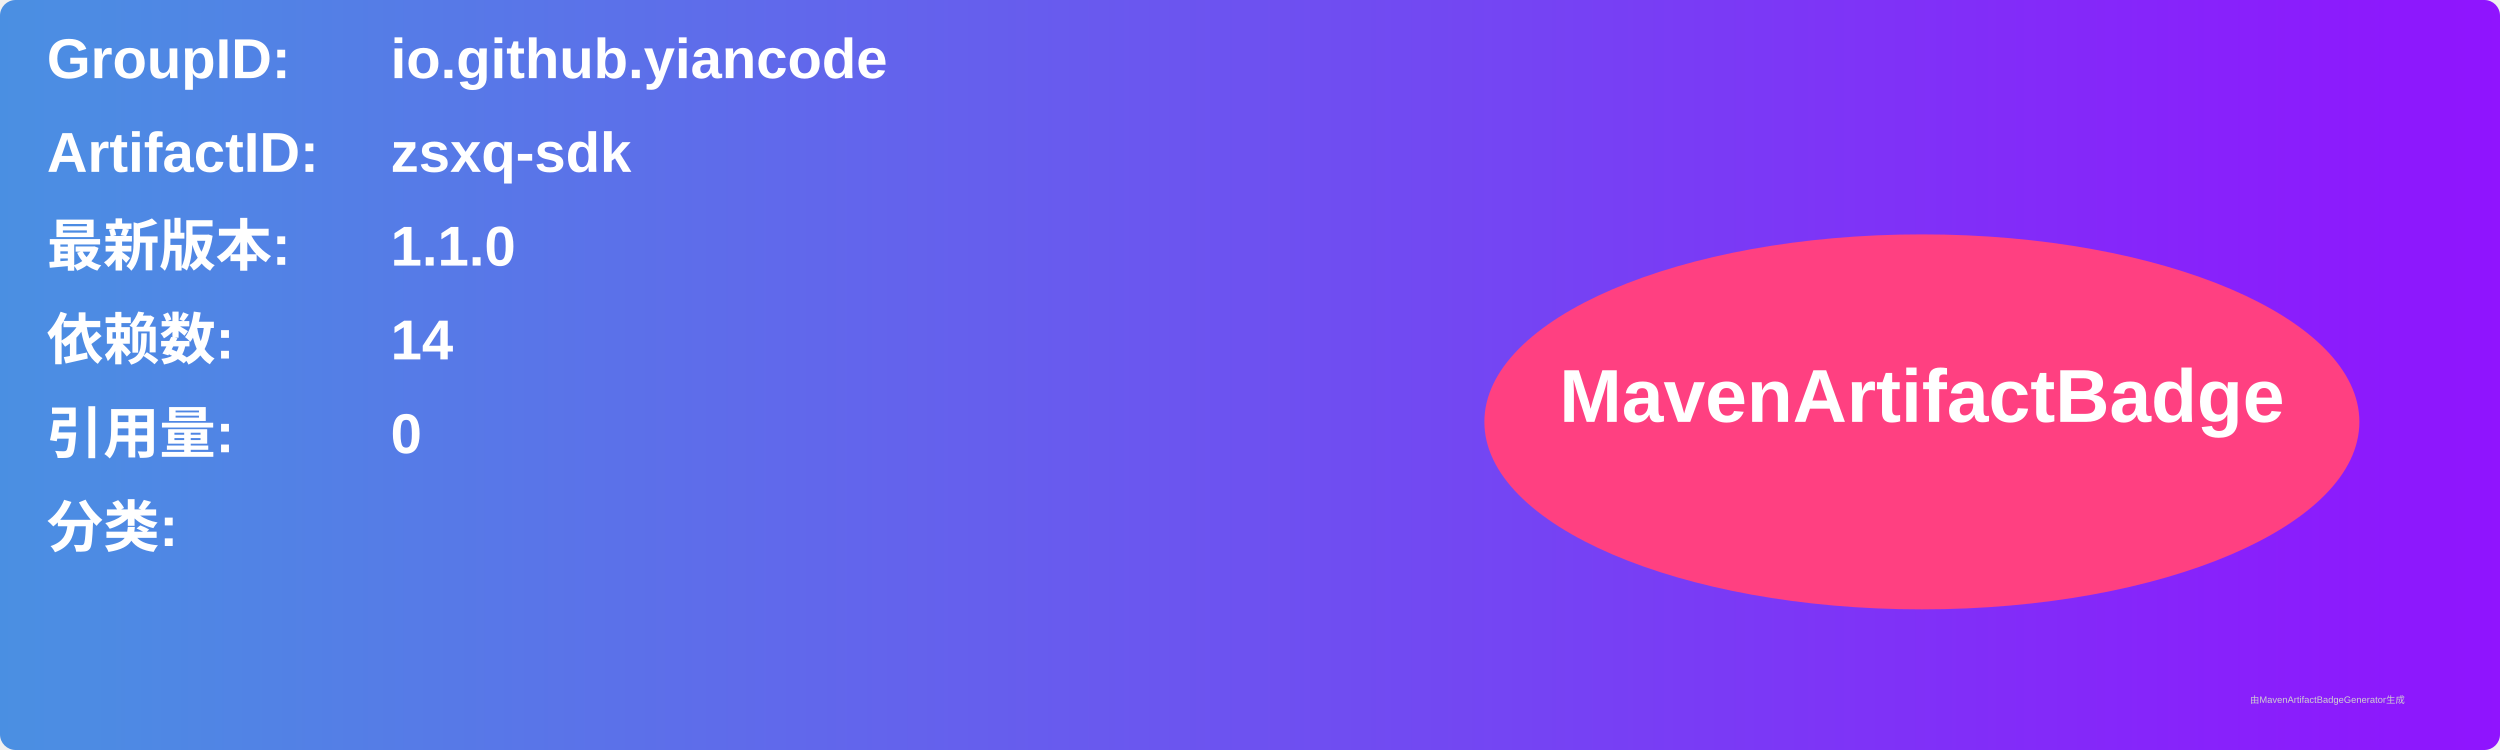
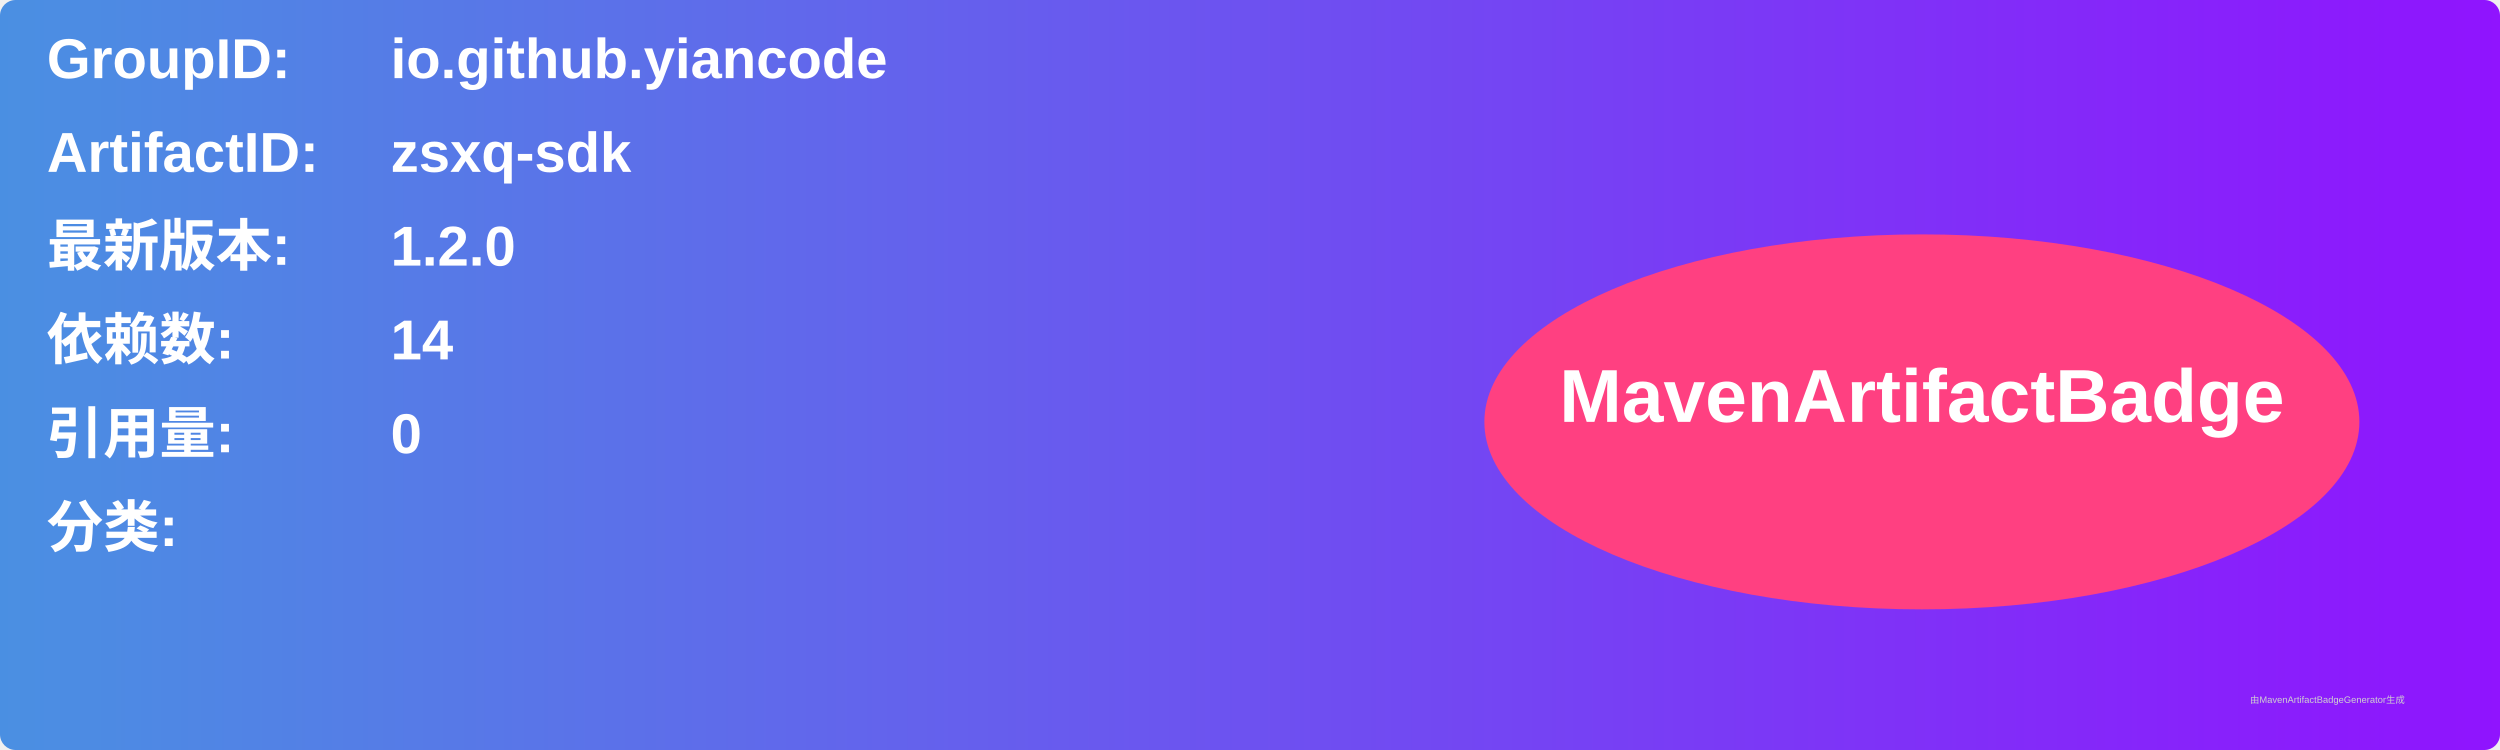
<svg xmlns="http://www.w3.org/2000/svg" width="800" height="240" viewBox="0 0 800 240">
  <linearGradient id="grad" x1="0%" y1="0%" x2="100%" y2="0%">
    <stop offset="0%" stop-color="#4a90e2" />
    <stop offset="100%" stop-color="#9013fe" />
  </linearGradient>
  <rect width="100%" height="100%" rx="5" ry="5" fill="url(#grad)" />
  <g transform="translate(15, 15)">
    <text x="0" y="10" font-family="Arial" font-size="18" fill="white" font-weight="bold" width="260">GroupID:</text>
    <text x="110" y="10" font-family="Arial" font-size="18" fill="white" font-weight="bold" width="460">io.github.yiancode</text>
    <text x="0" y="40" font-family="Arial" font-size="18" fill="white" font-weight="bold" width="260">ArtifactID:</text>
    <text x="110" y="40" font-family="Arial" font-size="18" fill="white" font-weight="bold" width="460">zsxq-sdk</text>
    <text x="0" y="70" font-family="Arial" font-size="18" fill="white" font-weight="bold">最新版本:</text>
    <text x="110" y="70" font-family="Arial" font-size="18" fill="white" font-weight="bold">
-       <tspan font-weight="bold">1.1.0</tspan>
+       <tspan font-weight="bold">1.2.0</tspan>
    </text>
    <text x="0" y="100" font-family="Arial" font-size="18" fill="white" font-weight="bold">依赖数: </text>
    <text x="110" y="100" font-family="Arial" font-size="18" fill="white">
      <tspan font-weight="bold">14</tspan>
    </text>
    <text x="0" y="130" font-family="Arial" font-size="18" fill="white" font-weight="bold">引用量: </text>
    <text x="110" y="130" font-family="Arial" font-size="18" fill="white">
      <tspan font-weight="bold">0</tspan>
    </text>
    <text x="0" y="160" font-family="Arial" font-size="18" fill="white" font-weight="bold">分类:</text>
    <text x="10" y="190" font-family="Arial" font-size="10" fill="white">
      <tspan font-weight="bold" />
    </text>
    <ellipse cx="600" cy="120" rx="140" ry="60" fill="#ff4081" />
    <text x="600" y="120" text-anchor="middle" font-family="Arial" font-size="24" fill="white" font-weight="bold">MavenArtifactBadge</text>
  </g>
  <text x="720" y="225" font-family="Arial" font-size="3" fill="#d0d0d0">由MavenArtifactBadgeGenerator生成</text>
</svg>
